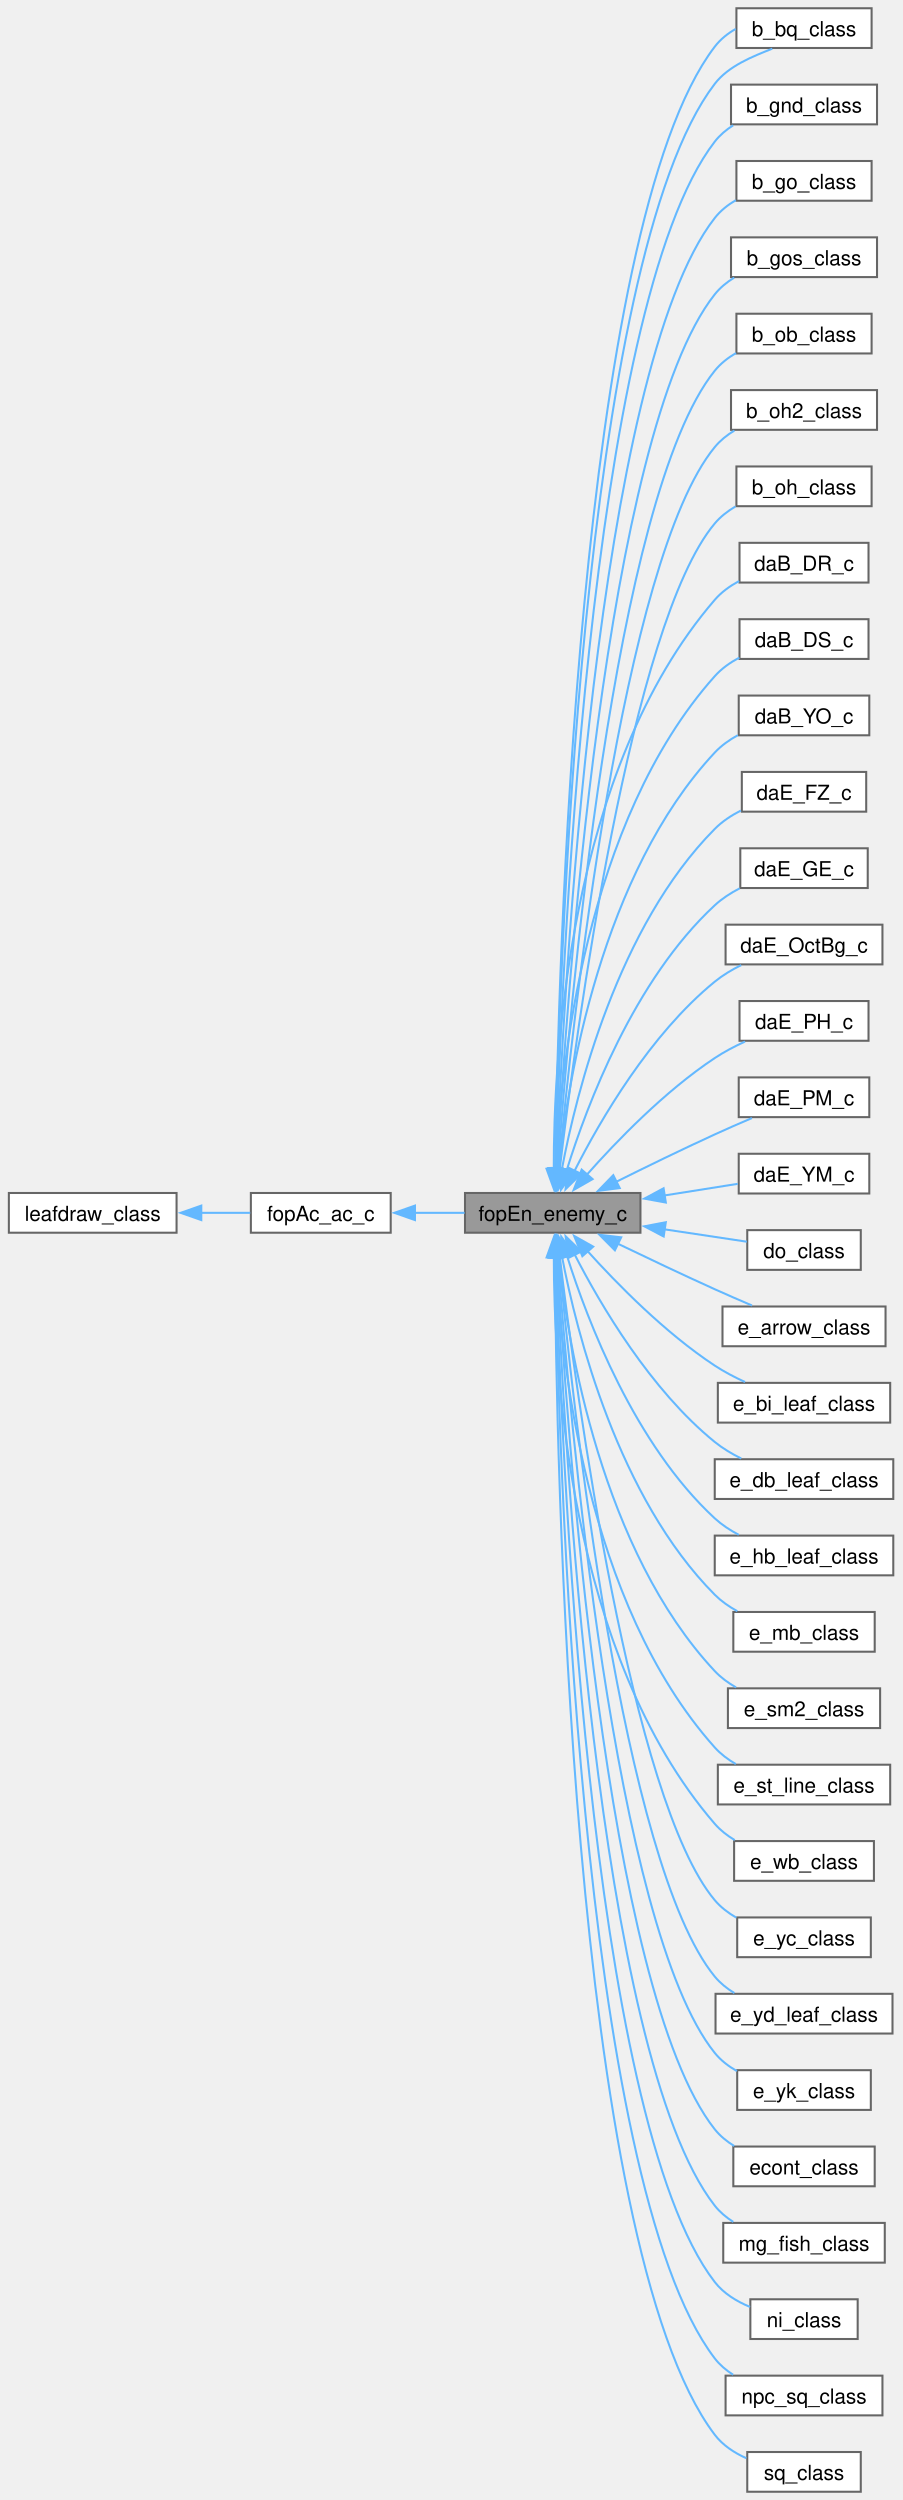
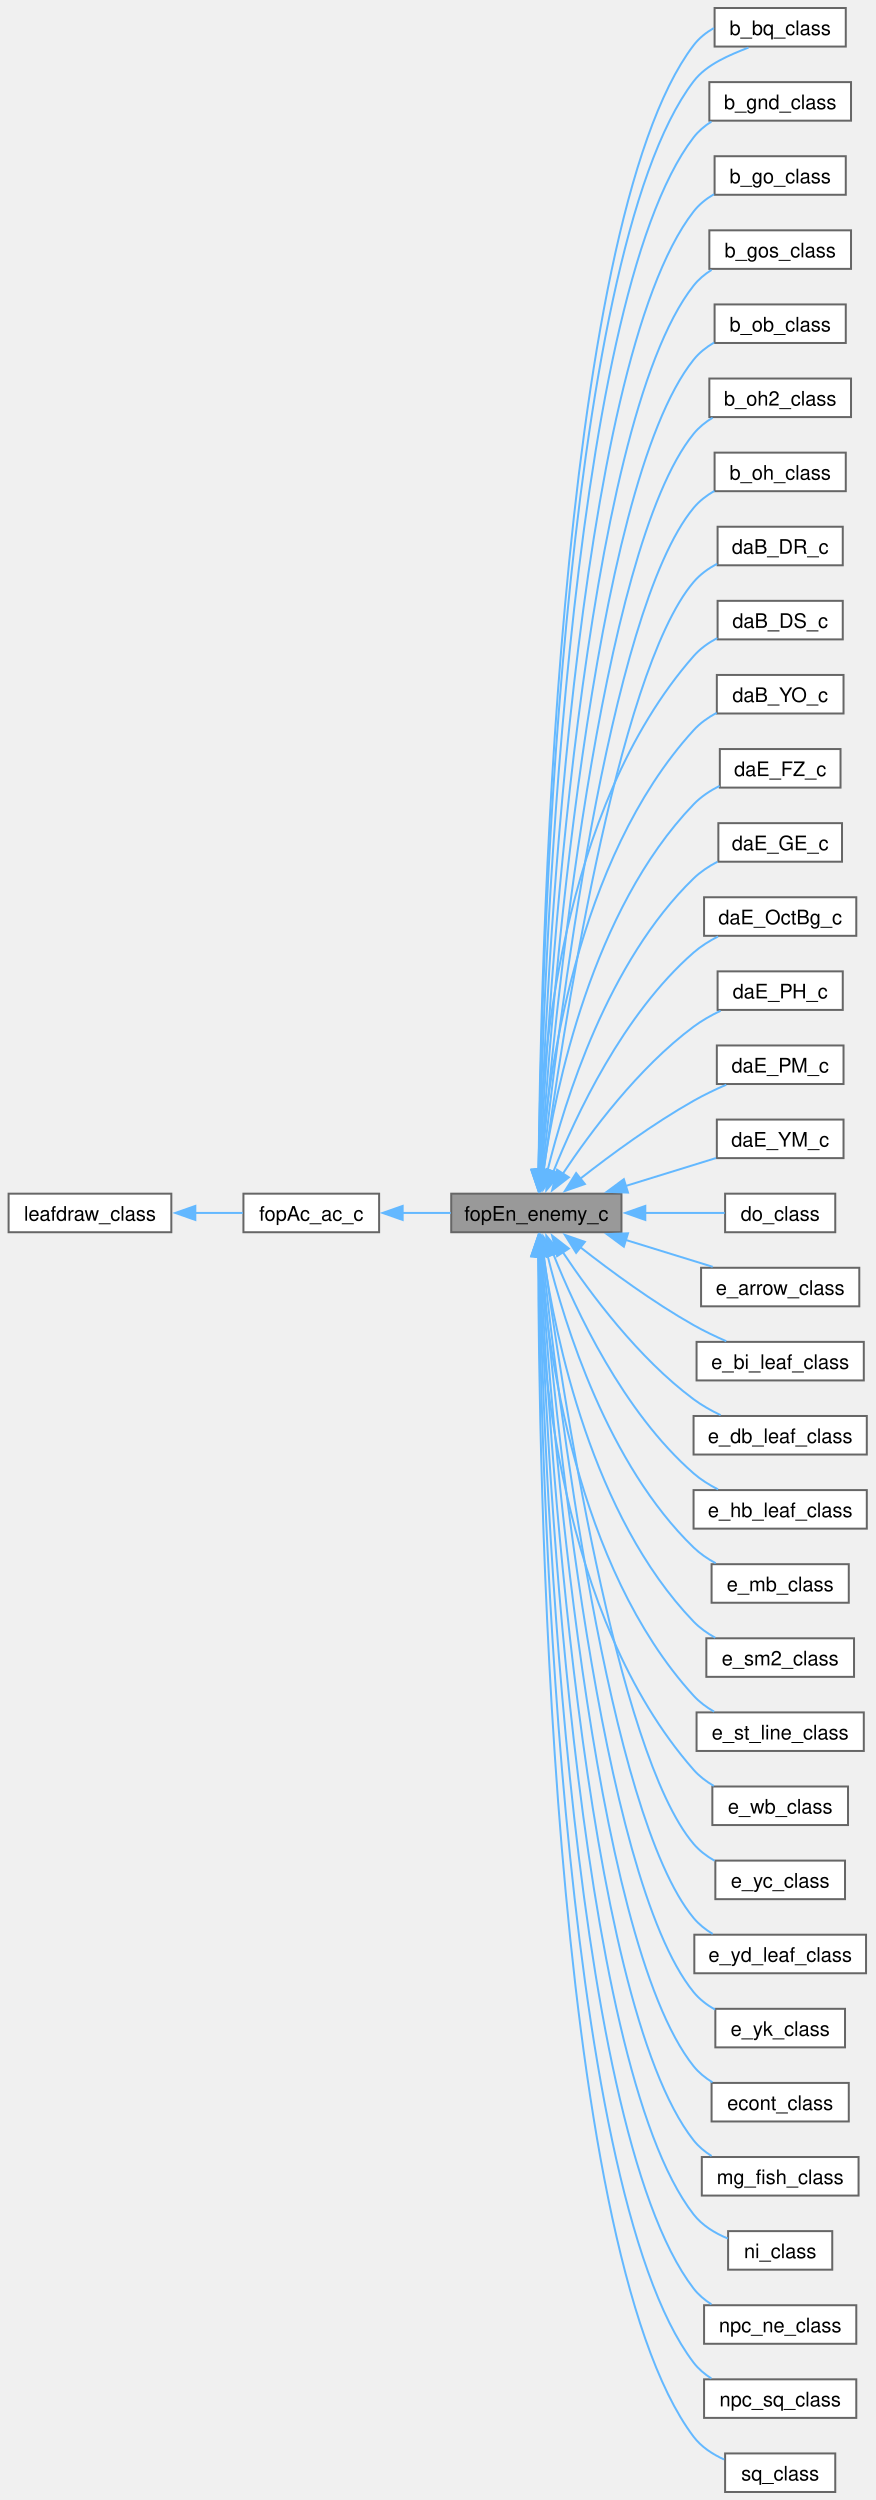
- <svg xmlns="http://www.w3.org/2000/svg" xmlns:xlink="http://www.w3.org/1999/xlink" width="437pt" height="1211pt" viewBox="0.00 0.00 436.50 1211.25">
-   <g id="graph0" class="graph" transform="scale(1 1) rotate(0) translate(4 1207.25)">
+ <svg xmlns="http://www.w3.org/2000/svg" xmlns:xlink="http://www.w3.org/1999/xlink" width="437pt" height="1248pt" viewBox="0.00 0.00 436.50 1248.25">
+   <g id="graph0" class="graph" transform="scale(1 1) rotate(0) translate(4 1244.25)">
    <g id="Node000001" class="node">
      <g id="a_Node000001">
        <a xlink:title=" ">
-           <polygon fill="#999999" stroke="#666666" points="306,-629.25 221,-629.25 221,-610 306,-610 306,-629.25" />
-           <text text-anchor="middle" x="263.5" y="-615.75" font-family="Helvetica,sans-Serif" font-size="10.00">fopEn_enemy_c</text>
+           <polygon fill="#999999" stroke="#666666" points="306,-648.25 221,-648.25 221,-629 306,-629 306,-648.25" />
+           <text text-anchor="middle" x="263.5" y="-634.75" font-family="Helvetica,sans-Serif" font-size="10.00">fopEn_enemy_c</text>
        </a>
      </g>
    </g>
    <g id="Node000004" class="node">
      <g id="a_Node000004">
        <a xlink:href="classb__bq__class.html" target="_top" xlink:title=" ">
-           <polygon fill="white" stroke="#666666" points="418,-1203.25 352.5,-1203.25 352.5,-1184 418,-1184 418,-1203.25" />
-           <text text-anchor="middle" x="385.25" y="-1189.75" font-family="Helvetica,sans-Serif" font-size="10.00">b_bq_class</text>
+           <polygon fill="white" stroke="#666666" points="418,-1240.25 352.5,-1240.25 352.5,-1221 418,-1221 418,-1240.25" />
+           <text text-anchor="middle" x="385.25" y="-1226.75" font-family="Helvetica,sans-Serif" font-size="10.00">b_bq_class</text>
        </a>
      </g>
    </g>
    <g id="edge3_Node000001_Node000004" class="edge">
      <g id="a_edge3_Node000001_Node000004">
        <a xlink:title=" ">
-           <path fill="none" stroke="#63b8ff" d="M264.8,-640.97C266.42,-731.52 276.79,-1081.43 342,-1166.62 348.69,-1175.36 360.44,-1179.91 369.86,-1183.66" />
-           <polygon fill="#63b8ff" stroke="#63b8ff" points="268.3,-641.01 264.64,-631.06 261.3,-641.12 268.3,-641.01" />
+           <path fill="none" stroke="#63b8ff" d="M264.68,-659.87C265.84,-752.09 274.69,-1115.29 342,-1203.62 348.57,-1212.25 360.09,-1216.79 369.43,-1220.5" />
+           <polygon fill="#63b8ff" stroke="#63b8ff" points="268.18,-659.98 264.57,-650.02 261.18,-660.05 268.18,-659.98" />
        </a>
      </g>
    </g>
    <g id="edge4_Node000001_Node000004" class="edge">
      <g id="a_edge4_Node000001_Node000004">
        <a xlink:title=" ">
-           <path fill="none" stroke="#63b8ff" d="M264.7,-640.96C265.98,-733.5 275.31,-1097.49 342,-1184.62 344.71,-1188.17 348.26,-1191.03 352.15,-1193.23" />
-           <polygon fill="#63b8ff" stroke="#63b8ff" points="268.2,-641.02 264.58,-631.07 261.2,-641.11 268.2,-641.02" />
+           <path fill="none" stroke="#63b8ff" d="M264.61,-659.66C265.47,-753.51 273.17,-1131.29 342,-1221.62 344.71,-1225.18 348.25,-1228.04 352.14,-1230.24" />
+           <polygon fill="#63b8ff" stroke="#63b8ff" points="268.11,-659.85 264.54,-649.88 261.11,-659.91 268.11,-659.85" />
        </a>
      </g>
    </g>
    <g id="Node000005" class="node">
      <g id="a_Node000005">
        <a xlink:href="classb__gnd__class.html" target="_top" xlink:title="Ganondorf.">
-           <polygon fill="white" stroke="#666666" points="420.62,-1166.25 349.88,-1166.25 349.88,-1147 420.62,-1147 420.62,-1166.25" />
-           <text text-anchor="middle" x="385.25" y="-1152.75" font-family="Helvetica,sans-Serif" font-size="10.00">b_gnd_class</text>
+           <polygon fill="white" stroke="#666666" points="420.62,-1203.25 349.88,-1203.25 349.88,-1184 420.62,-1184 420.62,-1203.25" />
+           <text text-anchor="middle" x="385.25" y="-1189.75" font-family="Helvetica,sans-Serif" font-size="10.00">b_gnd_class</text>
        </a>
      </g>
    </g>
    <g id="edge5_Node000001_Node000005" class="edge">
      <g id="a_edge5_Node000001_Node000005">
        <a xlink:title=" ">
-           <path fill="none" stroke="#63b8ff" d="M264.98,-640.87C267.33,-728.2 280.25,-1058.76 342,-1138.62 344.44,-1141.78 347.54,-1144.39 350.94,-1146.54" />
-           <polygon fill="#63b8ff" stroke="#63b8ff" points="268.48,-640.83 264.73,-630.92 261.48,-641 268.48,-640.83" />
+           <path fill="none" stroke="#63b8ff" d="M264.86,-660.05C266.78,-749.54 278.23,-1092.72 342,-1175.62 344.43,-1178.78 347.52,-1181.4 350.93,-1183.55" />
+           <polygon fill="#63b8ff" stroke="#63b8ff" points="268.37,-660.19 264.67,-650.26 261.37,-660.32 268.37,-660.19" />
        </a>
      </g>
    </g>
    <g id="Node000006" class="node">
      <g id="a_Node000006">
        <a xlink:href="classb__go__class.html" target="_top" xlink:title="Goron Golem.">
-           <polygon fill="white" stroke="#666666" points="418,-1129.25 352.5,-1129.25 352.5,-1110 418,-1110 418,-1129.25" />
-           <text text-anchor="middle" x="385.25" y="-1115.75" font-family="Helvetica,sans-Serif" font-size="10.00">b_go_class</text>
+           <polygon fill="white" stroke="#666666" points="418,-1166.25 352.5,-1166.25 352.5,-1147 418,-1147 418,-1166.25" />
+           <text text-anchor="middle" x="385.25" y="-1152.75" font-family="Helvetica,sans-Serif" font-size="10.00">b_go_class</text>
        </a>
      </g>
    </g>
    <g id="edge6_Node000001_Node000006" class="edge">
      <g id="a_edge6_Node000001_Node000006">
        <a xlink:title=" ">
-           <path fill="none" stroke="#63b8ff" d="M265.25,-640.93C268.58,-724.4 284.51,-1028.11 342,-1101.62 344.75,-1105.14 348.32,-1107.98 352.22,-1110.27" />
-           <polygon fill="#63b8ff" stroke="#63b8ff" points="268.75,-640.87 264.88,-631.01 261.75,-641.13 268.75,-640.87" />
+           <path fill="none" stroke="#63b8ff" d="M265.11,-659.9C267.96,-745.27 282.44,-1062.03 342,-1138.62 344.74,-1142.15 348.3,-1144.99 352.2,-1147.29" />
+           <polygon fill="#63b8ff" stroke="#63b8ff" points="268.61,-659.85 264.8,-649.97 261.62,-660.07 268.61,-659.85" />
        </a>
      </g>
    </g>
    <g id="Node000007" class="node">
      <g id="a_Node000007">
        <a xlink:href="classb__gos__class.html" target="_top" xlink:title="Goron Golem (small)">
-           <polygon fill="white" stroke="#666666" points="420.62,-1092.25 349.88,-1092.25 349.88,-1073 420.62,-1073 420.62,-1092.25" />
-           <text text-anchor="middle" x="385.25" y="-1078.75" font-family="Helvetica,sans-Serif" font-size="10.00">b_gos_class</text>
+           <polygon fill="white" stroke="#666666" points="420.62,-1129.25 349.88,-1129.25 349.88,-1110 420.62,-1110 420.62,-1129.25" />
+           <text text-anchor="middle" x="385.25" y="-1115.75" font-family="Helvetica,sans-Serif" font-size="10.00">b_gos_class</text>
        </a>
      </g>
    </g>
    <g id="edge7_Node000001_Node000007" class="edge">
      <g id="a_edge7_Node000001_Node000007">
        <a xlink:title=" ">
-           <path fill="none" stroke="#63b8ff" d="M265.56,-640.8C269.9,-719.97 288.7,-997.39 342,-1064.62 344.58,-1067.87 347.85,-1070.55 351.43,-1072.74" />
-           <polygon fill="#63b8ff" stroke="#63b8ff" points="269.06,-640.81 265.04,-631.01 262.07,-641.18 269.06,-640.81" />
+           <path fill="none" stroke="#63b8ff" d="M265.4,-659.87C269.24,-741.15 286.66,-1031.34 342,-1101.62 344.47,-1104.76 347.58,-1107.35 351,-1109.5" />
+           <polygon fill="#63b8ff" stroke="#63b8ff" points="268.9,-659.84 264.96,-650.01 261.91,-660.16 268.9,-659.84" />
        </a>
      </g>
    </g>
    <g id="Node000008" class="node">
      <g id="a_Node000008">
        <a xlink:href="classb__ob__class.html" target="_top" xlink:title="Morpheel (body)">
-           <polygon fill="white" stroke="#666666" points="418,-1055.25 352.5,-1055.25 352.5,-1036 418,-1036 418,-1055.25" />
-           <text text-anchor="middle" x="385.25" y="-1041.75" font-family="Helvetica,sans-Serif" font-size="10.00">b_ob_class</text>
+           <polygon fill="white" stroke="#666666" points="418,-1092.25 352.5,-1092.25 352.5,-1073 418,-1073 418,-1092.25" />
+           <text text-anchor="middle" x="385.25" y="-1078.75" font-family="Helvetica,sans-Serif" font-size="10.00">b_ob_class</text>
        </a>
      </g>
    </g>
    <g id="edge8_Node000001_Node000008" class="edge">
      <g id="a_edge8_Node000001_Node000008">
        <a xlink:title=" ">
-           <path fill="none" stroke="#63b8ff" d="M265.9,-640.47C271.28,-714.93 292.84,-966.57 342,-1027.62 344.8,-1031.1 348.4,-1033.92 352.31,-1036.2" />
-           <polygon fill="#63b8ff" stroke="#63b8ff" points="269.42,-640.64 265.23,-630.91 262.44,-641.13 269.42,-640.64" />
+           <path fill="none" stroke="#63b8ff" d="M265.74,-659.88C270.64,-736.96 290.89,-1000.64 342,-1064.62 344.79,-1068.11 348.38,-1070.94 352.28,-1073.22" />
+           <polygon fill="#63b8ff" stroke="#63b8ff" points="269.24,-659.73 265.14,-649.96 262.25,-660.15 269.24,-659.73" />
        </a>
      </g>
    </g>
    <g id="Node000009" class="node">
      <g id="a_Node000009">
        <a xlink:href="classb__oh2__class.html" target="_top" xlink:title="Morpheel (tentacle)">
-           <polygon fill="white" stroke="#666666" points="420.62,-1018.25 349.88,-1018.25 349.88,-999 420.62,-999 420.62,-1018.25" />
-           <text text-anchor="middle" x="385.25" y="-1004.75" font-family="Helvetica,sans-Serif" font-size="10.00">b_oh2_class</text>
+           <polygon fill="white" stroke="#666666" points="420.62,-1055.25 349.88,-1055.25 349.88,-1036 420.62,-1036 420.62,-1055.25" />
+           <text text-anchor="middle" x="385.25" y="-1041.75" font-family="Helvetica,sans-Serif" font-size="10.00">b_oh2_class</text>
        </a>
      </g>
    </g>
    <g id="edge9_Node000001_Node000009" class="edge">
      <g id="a_edge9_Node000001_Node000009">
        <a xlink:title=" ">
-           <path fill="none" stroke="#63b8ff" d="M266.36,-640.81C272.94,-711.19 297.12,-935.91 342,-990.62 344.63,-993.83 347.93,-996.48 351.53,-998.66" />
-           <polygon fill="#63b8ff" stroke="#63b8ff" points="269.87,-640.69 265.48,-631.04 262.9,-641.32 269.87,-640.69" />
+           <path fill="none" stroke="#63b8ff" d="M266.15,-659.89C272.16,-732.59 295.09,-969.9 342,-1027.62 344.61,-1030.84 347.91,-1033.5 351.5,-1035.68" />
+           <polygon fill="#63b8ff" stroke="#63b8ff" points="269.66,-659.85 265.37,-650.16 262.68,-660.41 269.66,-659.85" />
        </a>
      </g>
    </g>
    <g id="Node000010" class="node">
      <g id="a_Node000010">
        <a xlink:href="classb__oh__class.html" target="_top" xlink:title="Morpheel (head)">
-           <polygon fill="white" stroke="#666666" points="418,-981.25 352.5,-981.25 352.5,-962 418,-962 418,-981.25" />
-           <text text-anchor="middle" x="385.25" y="-967.75" font-family="Helvetica,sans-Serif" font-size="10.00">b_oh_class</text>
+           <polygon fill="white" stroke="#666666" points="418,-1018.25 352.5,-1018.25 352.5,-999 418,-999 418,-1018.25" />
+           <text text-anchor="middle" x="385.25" y="-1004.75" font-family="Helvetica,sans-Serif" font-size="10.00">b_oh_class</text>
        </a>
      </g>
    </g>
    <g id="edge10_Node000001_Node000010" class="edge">
      <g id="a_edge10_Node000001_Node000010">
        <a xlink:title=" ">
-           <path fill="none" stroke="#63b8ff" d="M266.9,-640.79C274.71,-706.44 301.29,-905.1 342,-953.62 344.77,-956.92 348.25,-959.63 352.02,-961.85" />
-           <polygon fill="#63b8ff" stroke="#63b8ff" points="270.39,-640.55 265.76,-631.02 263.44,-641.36 270.39,-640.55" />
+           <path fill="none" stroke="#63b8ff" d="M266.65,-660.04C273.88,-728.28 299.31,-939.15 342,-990.62 344.85,-994.06 348.48,-996.86 352.4,-999.13" />
+           <polygon fill="#63b8ff" stroke="#63b8ff" points="270.14,-659.8 265.63,-650.21 263.18,-660.52 270.14,-659.8" />
        </a>
      </g>
    </g>
    <g id="Node000011" class="node">
      <g id="a_Node000011">
        <a xlink:href="classdaB__DR__c.html" target="_top" xlink:title="Argorok.">
-           <polygon fill="white" stroke="#666666" points="416.5,-944.25 354,-944.25 354,-925 416.5,-925 416.5,-944.25" />
-           <text text-anchor="middle" x="385.25" y="-930.75" font-family="Helvetica,sans-Serif" font-size="10.00">daB_DR_c</text>
+           <polygon fill="white" stroke="#666666" points="416.5,-981.25 354,-981.25 354,-962 416.5,-962 416.5,-981.25" />
+           <text text-anchor="middle" x="385.25" y="-967.75" font-family="Helvetica,sans-Serif" font-size="10.00">daB_DR_c</text>
        </a>
      </g>
    </g>
    <g id="edge11_Node000001_Node000011" class="edge">
      <g id="a_edge11_Node000001_Node000011">
        <a xlink:title=" ">
-           <path fill="none" stroke="#63b8ff" d="M264.01,-640.73C263.9,-693.72 270.78,-834.05 342,-916.62 345.23,-920.37 349.37,-923.35 353.8,-925.73" />
-           <polygon fill="#63b8ff" stroke="#63b8ff" points="267.5,-641.04 264.12,-631 260.5,-640.95 267.5,-641.04" />
+           <path fill="none" stroke="#63b8ff" d="M267.22,-659.82C275.71,-722.96 303.43,-908.27 342,-953.62 345.2,-957.39 349.33,-960.39 353.75,-962.77" />
+           <polygon fill="#63b8ff" stroke="#63b8ff" points="270.72,-659.55 265.94,-650.09 263.78,-660.46 270.72,-659.55" />
        </a>
      </g>
    </g>
    <g id="Node000012" class="node">
      <g id="a_Node000012">
        <a xlink:href="classdaB__DS__c.html" target="_top" xlink:title="Stallord.">
-           <polygon fill="white" stroke="#666666" points="416.5,-907.25 354,-907.25 354,-888 416.5,-888 416.5,-907.25" />
-           <text text-anchor="middle" x="385.25" y="-893.75" font-family="Helvetica,sans-Serif" font-size="10.00">daB_DS_c</text>
+           <polygon fill="white" stroke="#666666" points="416.5,-944.25 354,-944.25 354,-925 416.5,-925 416.5,-944.25" />
+           <text text-anchor="middle" x="385.25" y="-930.75" font-family="Helvetica,sans-Serif" font-size="10.00">daB_DS_c</text>
        </a>
      </g>
    </g>
    <g id="edge12_Node000001_Node000012" class="edge">
      <g id="a_edge12_Node000001_Node000012">
        <a xlink:title=" ">
-           <path fill="none" stroke="#63b8ff" d="M264.98,-640.98C267.18,-689.47 279.07,-809.14 342,-879.62 345.29,-883.31 349.47,-886.27 353.91,-888.63" />
-           <polygon fill="#63b8ff" stroke="#63b8ff" points="268.48,-640.91 264.64,-631.04 261.48,-641.15 268.48,-640.91" />
+           <path fill="none" stroke="#63b8ff" d="M264.48,-660.07C265.56,-710.95 275.14,-840.39 342,-916.62 345.26,-920.34 349.42,-923.31 353.85,-925.68" />
+           <polygon fill="#63b8ff" stroke="#63b8ff" points="267.98,-660.13 264.37,-650.17 260.98,-660.2 267.98,-660.13" />
        </a>
      </g>
    </g>
    <g id="Node000013" class="node">
      <g id="a_Node000013">
        <a xlink:href="classdaB__YO__c.html" target="_top" xlink:title="Blizzeta's actor class. Reference in proper header later when it has been reversed.">
-           <polygon fill="white" stroke="#666666" points="416.88,-870.25 353.62,-870.25 353.62,-851 416.88,-851 416.88,-870.25" />
-           <text text-anchor="middle" x="385.25" y="-856.75" font-family="Helvetica,sans-Serif" font-size="10.00">daB_YO_c</text>
+           <polygon fill="white" stroke="#666666" points="416.88,-907.25 353.62,-907.25 353.62,-888 416.88,-888 416.88,-907.25" />
+           <text text-anchor="middle" x="385.25" y="-893.75" font-family="Helvetica,sans-Serif" font-size="10.00">daB_YO_c</text>
        </a>
      </g>
    </g>
    <g id="edge13_Node000001_Node000013" class="edge">
      <g id="a_edge13_Node000001_Node000013">
        <a xlink:title=" ">
-           <path fill="none" stroke="#63b8ff" d="M266.23,-640.84C270.84,-684.21 287.12,-783.86 342,-842.62 345.16,-846 349.05,-848.78 353.19,-851.04" />
-           <polygon fill="#63b8ff" stroke="#63b8ff" points="269.73,-640.65 265.3,-631.02 262.76,-641.31 269.73,-640.65" />
+           <path fill="none" stroke="#63b8ff" d="M265.56,-659.65C268.94,-705.4 283.1,-815.07 342,-879.62 345.22,-883.16 349.26,-886.03 353.54,-888.34" />
+           <polygon fill="#63b8ff" stroke="#63b8ff" points="269.06,-659.57 264.94,-649.81 262.07,-660.01 269.06,-659.57" />
        </a>
      </g>
    </g>
    <g id="Node000014" class="node">
      <g id="a_Node000014">
        <a xlink:href="classdaE__FZ__c.html" target="_top" xlink:title="Mini Freezard.">
-           <polygon fill="white" stroke="#666666" points="415.38,-833.25 355.12,-833.25 355.12,-814 415.38,-814 415.38,-833.25" />
-           <text text-anchor="middle" x="385.25" y="-819.75" font-family="Helvetica,sans-Serif" font-size="10.00">daE_FZ_c</text>
+           <polygon fill="white" stroke="#666666" points="415.38,-870.25 355.12,-870.25 355.12,-851 415.38,-851 415.38,-870.25" />
+           <text text-anchor="middle" x="385.25" y="-856.75" font-family="Helvetica,sans-Serif" font-size="10.00">daE_FZ_c</text>
        </a>
      </g>
    </g>
    <g id="edge14_Node000001_Node000014" class="edge">
      <g id="a_edge14_Node000001_Node000014">
        <a xlink:title=" ">
-           <path fill="none" stroke="#63b8ff" d="M267.91,-640.65C275.07,-678.45 295.07,-758.32 342,-805.62 345.59,-809.25 350.03,-812.18 354.67,-814.55" />
-           <polygon fill="#63b8ff" stroke="#63b8ff" points="271.4,-640.28 266.22,-631.04 264.51,-641.5 271.4,-640.28" />
+           <path fill="none" stroke="#63b8ff" d="M267.06,-659.97C272.99,-700.63 291.31,-789.88 342,-842.62 345.65,-846.42 350.22,-849.45 355,-851.87" />
+           <polygon fill="#63b8ff" stroke="#63b8ff" points="270.53,-659.53 265.74,-650.08 263.59,-660.45 270.53,-659.53" />
        </a>
      </g>
    </g>
    <g id="Node000015" class="node">
      <g id="a_Node000015">
        <a xlink:href="classdaE__GE__c.html" target="_top" xlink:title="Guay.">
-           <polygon fill="white" stroke="#666666" points="416.12,-796.25 354.38,-796.25 354.38,-777 416.12,-777 416.12,-796.25" />
-           <text text-anchor="middle" x="385.25" y="-782.75" font-family="Helvetica,sans-Serif" font-size="10.00">daE_GE_c</text>
+           <polygon fill="white" stroke="#666666" points="416.12,-833.25 354.38,-833.25 354.38,-814 416.12,-814 416.12,-833.25" />
+           <text text-anchor="middle" x="385.25" y="-819.75" font-family="Helvetica,sans-Serif" font-size="10.00">daE_GE_c</text>
        </a>
      </g>
    </g>
    <g id="edge15_Node000001_Node000015" class="edge">
      <g id="a_edge15_Node000001_Node000015">
        <a xlink:title=" ">
-           <path fill="none" stroke="#63b8ff" d="M270.3,-640.35C280.13,-671.98 302.9,-732.42 342,-768.62 345.51,-771.88 349.7,-774.59 354.05,-776.84" />
-           <polygon fill="#63b8ff" stroke="#63b8ff" points="273.69,-639.45 267.49,-630.86 266.97,-641.44 273.69,-639.45" />
+           <path fill="none" stroke="#63b8ff" d="M269.12,-659.9C277.7,-694.74 299.27,-764.23 342,-805.62 345.44,-808.95 349.58,-811.71 353.92,-813.98" />
+           <polygon fill="#63b8ff" stroke="#63b8ff" points="272.54,-659.17 266.87,-650.22 265.72,-660.75 272.54,-659.17" />
        </a>
      </g>
    </g>
    <g id="Node000016" class="node">
      <g id="a_Node000016">
        <a xlink:href="structdaE__OctBg__c.html" target="_top" xlink:title="Morpheel Bomb Fish.">
-           <polygon fill="white" stroke="#666666" points="423.25,-759.25 347.25,-759.25 347.25,-740 423.25,-740 423.25,-759.25" />
-           <text text-anchor="middle" x="385.25" y="-745.75" font-family="Helvetica,sans-Serif" font-size="10.00">daE_OctBg_c</text>
+           <polygon fill="white" stroke="#666666" points="423.25,-796.25 347.25,-796.25 347.25,-777 423.25,-777 423.25,-796.25" />
+           <text text-anchor="middle" x="385.25" y="-782.75" font-family="Helvetica,sans-Serif" font-size="10.00">daE_OctBg_c</text>
        </a>
      </g>
    </g>
    <g id="edge16_Node000001_Node000016" class="edge">
      <g id="a_edge16_Node000001_Node000016">
        <a xlink:title=" ">
-           <path fill="none" stroke="#63b8ff" d="M274.11,-640.05C286.63,-664.72 310.68,-706.08 342,-731.62 345.83,-734.75 350.28,-737.42 354.83,-739.66" />
-           <polygon fill="#63b8ff" stroke="#63b8ff" points="277.25,-638.51 269.71,-631.07 270.97,-641.59 277.25,-638.51" />
+           <path fill="none" stroke="#63b8ff" d="M271.96,-659.09C283.17,-687.24 306.85,-737.92 342,-768.62 345.6,-771.77 349.84,-774.43 354.21,-776.66" />
+           <polygon fill="#63b8ff" stroke="#63b8ff" points="275.3,-658.03 268.46,-649.94 268.76,-660.53 275.3,-658.03" />
        </a>
      </g>
    </g>
    <g id="Node000017" class="node">
      <g id="a_Node000017">
        <a xlink:href="classdaE__PH__c.html" target="_top" xlink:title="Peahat.">
-           <polygon fill="white" stroke="#666666" points="416.5,-722.25 354,-722.25 354,-703 416.5,-703 416.5,-722.25" />
-           <text text-anchor="middle" x="385.25" y="-708.75" font-family="Helvetica,sans-Serif" font-size="10.00">daE_PH_c</text>
+           <polygon fill="white" stroke="#666666" points="416.5,-759.25 354,-759.25 354,-740 416.5,-740 416.5,-759.25" />
+           <text text-anchor="middle" x="385.25" y="-745.75" font-family="Helvetica,sans-Serif" font-size="10.00">daE_PH_c</text>
        </a>
      </g>
    </g>
    <g id="edge17_Node000001_Node000017" class="edge">
      <g id="a_edge17_Node000001_Node000017">
        <a xlink:title=" ">
-           <path fill="none" stroke="#63b8ff" d="M279.81,-637.86C294.43,-654.39 317.78,-678.55 342,-694.62 346.52,-697.62 351.62,-700.3 356.67,-702.61" />
-           <polygon fill="#63b8ff" stroke="#63b8ff" points="282.81,-635.98 273.62,-630.71 277.52,-640.56 282.81,-635.98" />
+           <path fill="none" stroke="#63b8ff" d="M276.74,-658.24C290.46,-678.87 314.43,-711.12 342,-731.62 346.09,-734.67 350.78,-737.32 355.51,-739.58" />
+           <polygon fill="#63b8ff" stroke="#63b8ff" points="279.73,-656.41 271.36,-649.91 273.85,-660.21 279.73,-656.41" />
        </a>
      </g>
    </g>
    <g id="Node000018" class="node">
      <g id="a_Node000018">
        <a xlink:href="classdaE__PM__c.html" target="_top" xlink:title="Skull Kid.">
-           <polygon fill="white" stroke="#666666" points="416.88,-685.25 353.62,-685.25 353.62,-666 416.88,-666 416.88,-685.25" />
-           <text text-anchor="middle" x="385.25" y="-671.75" font-family="Helvetica,sans-Serif" font-size="10.00">daE_PM_c</text>
+           <polygon fill="white" stroke="#666666" points="416.88,-722.25 353.62,-722.25 353.62,-703 416.88,-703 416.88,-722.25" />
+           <text text-anchor="middle" x="385.25" y="-708.75" font-family="Helvetica,sans-Serif" font-size="10.00">daE_PM_c</text>
        </a>
      </g>
    </g>
    <g id="edge18_Node000001_Node000018" class="edge">
      <g id="a_edge18_Node000001_Node000018">
        <a xlink:title=" ">
-           <path fill="none" stroke="#63b8ff" d="M294.38,-634.73C308.7,-641.86 326.15,-650.37 342,-657.62 347.8,-660.28 354.1,-663.03 360.02,-665.56" />
-           <polygon fill="#63b8ff" stroke="#63b8ff" points="295.97,-631.62 285.47,-630.28 292.84,-637.88 295.97,-631.62" />
+           <path fill="none" stroke="#63b8ff" d="M285.53,-655.8C300.65,-667.64 321.84,-683.24 342,-694.62 347.14,-697.53 352.83,-700.26 358.34,-702.67" />
+           <polygon fill="#63b8ff" stroke="#63b8ff" points="287.73,-653.07 277.73,-649.58 283.37,-658.55 287.73,-653.07" />
        </a>
      </g>
    </g>
    <g id="Node000019" class="node">
      <g id="a_Node000019">
        <a xlink:href="classdaE__YM__c.html" target="_top" xlink:title="Shadow Insect.">
-           <polygon fill="white" stroke="#666666" points="416.88,-648.25 353.62,-648.25 353.62,-629 416.88,-629 416.88,-648.25" />
-           <text text-anchor="middle" x="385.25" y="-634.75" font-family="Helvetica,sans-Serif" font-size="10.00">daE_YM_c</text>
+           <polygon fill="white" stroke="#666666" points="416.88,-685.25 353.62,-685.25 353.62,-666 416.88,-666 416.88,-685.25" />
+           <text text-anchor="middle" x="385.25" y="-671.75" font-family="Helvetica,sans-Serif" font-size="10.00">daE_YM_c</text>
        </a>
      </g>
    </g>
    <g id="edge19_Node000001_Node000019" class="edge">
      <g id="a_edge19_Node000001_Node000019">
        <a xlink:title=" ">
-           <path fill="none" stroke="#63b8ff" d="M317.42,-628.02C329.63,-629.96 342.23,-631.96 353.15,-633.69" />
-           <polygon fill="#63b8ff" stroke="#63b8ff" points="318.3,-624.62 307.88,-626.51 317.21,-631.53 318.3,-624.62" />
+           <path fill="none" stroke="#63b8ff" d="M307.83,-652.01C322.86,-656.66 339.39,-661.76 353.22,-666.04" />
+           <polygon fill="#63b8ff" stroke="#63b8ff" points="309.26,-648.79 298.67,-649.18 307.19,-655.48 309.26,-648.79" />
        </a>
      </g>
    </g>
    <g id="Node000020" class="node">
      <g id="a_Node000020">
        <a xlink:href="classdo__class.html" target="_top" xlink:title=" ">
-           <polygon fill="white" stroke="#666666" points="412.75,-611.25 357.75,-611.25 357.75,-592 412.75,-592 412.75,-611.25" />
-           <text text-anchor="middle" x="385.25" y="-597.75" font-family="Helvetica,sans-Serif" font-size="10.00">do_class</text>
+           <polygon fill="white" stroke="#666666" points="412.75,-648.25 357.75,-648.25 357.75,-629 412.75,-629 412.75,-648.25" />
+           <text text-anchor="middle" x="385.25" y="-634.75" font-family="Helvetica,sans-Serif" font-size="10.00">do_class</text>
        </a>
      </g>
    </g>
    <g id="edge20_Node000001_Node000020" class="edge">
      <g id="a_edge20_Node000001_Node000020">
        <a xlink:title=" ">
-           <path fill="none" stroke="#63b8ff" d="M317.36,-611.68C331.27,-609.59 345.68,-607.42 357.55,-605.64" />
-           <polygon fill="#63b8ff" stroke="#63b8ff" points="317.25,-608.16 307.88,-613.1 318.29,-615.08 317.25,-608.16" />
+           <path fill="none" stroke="#63b8ff" d="M317.78,-638.62C331.55,-638.62 345.8,-638.62 357.55,-638.62" />
+           <polygon fill="#63b8ff" stroke="#63b8ff" points="317.9,-635.13 307.9,-638.63 317.9,-642.13 317.9,-635.13" />
        </a>
      </g>
    </g>
    <g id="Node000021" class="node">
      <g id="a_Node000021">
        <a xlink:href="classe__arrow__class.html" target="_top" xlink:title="Enemy arrow.">
-           <polygon fill="white" stroke="#666666" points="424.75,-574.25 345.75,-574.25 345.75,-555 424.75,-555 424.75,-574.25" />
-           <text text-anchor="middle" x="385.25" y="-560.75" font-family="Helvetica,sans-Serif" font-size="10.00">e_arrow_class</text>
+           <polygon fill="white" stroke="#666666" points="424.75,-611.25 345.75,-611.25 345.75,-592 424.75,-592 424.75,-611.25" />
+           <text text-anchor="middle" x="385.25" y="-597.75" font-family="Helvetica,sans-Serif" font-size="10.00">e_arrow_class</text>
        </a>
      </g>
    </g>
    <g id="edge21_Node000001_Node000021" class="edge">
      <g id="a_edge21_Node000001_Node000021">
        <a xlink:title=" ">
-           <path fill="none" stroke="#63b8ff" d="M295,-604.69C309.22,-597.83 326.41,-589.67 342,-582.62 347.81,-580 354.12,-577.26 360.04,-574.73" />
-           <polygon fill="#63b8ff" stroke="#63b8ff" points="293.62,-601.47 286.15,-608.99 296.67,-607.77 293.62,-601.47" />
+           <path fill="none" stroke="#63b8ff" d="M307.91,-625.21C322.32,-620.76 338.11,-615.88 351.57,-611.72" />
+           <polygon fill="#63b8ff" stroke="#63b8ff" points="307.19,-621.77 298.67,-628.07 309.26,-628.46 307.19,-621.77" />
        </a>
      </g>
    </g>
    <g id="Node000022" class="node">
      <g id="a_Node000022">
        <a xlink:href="classe__bi__leaf__class.html" target="_top" xlink:title="Bombling Leaf.">
-           <polygon fill="white" stroke="#666666" points="427,-537.25 343.5,-537.25 343.5,-518 427,-518 427,-537.25" />
-           <text text-anchor="middle" x="385.25" y="-523.75" font-family="Helvetica,sans-Serif" font-size="10.00">e_bi_leaf_class</text>
+           <polygon fill="white" stroke="#666666" points="427,-574.25 343.5,-574.25 343.5,-555 427,-555 427,-574.25" />
+           <text text-anchor="middle" x="385.25" y="-560.75" font-family="Helvetica,sans-Serif" font-size="10.00">e_bi_leaf_class</text>
        </a>
      </g>
    </g>
    <g id="edge22_Node000001_Node000022" class="edge">
      <g id="a_edge22_Node000001_Node000022">
        <a xlink:title=" ">
-           <path fill="none" stroke="#63b8ff" d="M280.1,-601.38C294.77,-585.09 318.01,-561.43 342,-545.62 346.53,-542.64 351.63,-539.97 356.68,-537.66" />
-           <polygon fill="#63b8ff" stroke="#63b8ff" points="277.86,-598.62 273.88,-608.44 283.11,-603.25 277.86,-598.62" />
+           <path fill="none" stroke="#63b8ff" d="M285.53,-621.45C300.65,-609.61 321.84,-594.01 342,-582.62 347.14,-579.72 352.83,-576.99 358.34,-574.58" />
+           <polygon fill="#63b8ff" stroke="#63b8ff" points="283.37,-618.7 277.73,-627.67 287.73,-624.18 283.37,-618.7" />
        </a>
      </g>
    </g>
    <g id="Node000023" class="node">
      <g id="a_Node000023">
        <a xlink:href="classe__db__leaf__class.html" target="_top" xlink:title="Deku Baba Leaf.">
-           <polygon fill="white" stroke="#666666" points="428.5,-500.25 342,-500.25 342,-481 428.5,-481 428.5,-500.25" />
-           <text text-anchor="middle" x="385.25" y="-486.75" font-family="Helvetica,sans-Serif" font-size="10.00">e_db_leaf_class</text>
+           <polygon fill="white" stroke="#666666" points="428.5,-537.25 342,-537.25 342,-518 428.5,-518 428.5,-537.25" />
+           <text text-anchor="middle" x="385.25" y="-523.75" font-family="Helvetica,sans-Serif" font-size="10.00">e_db_leaf_class</text>
        </a>
      </g>
    </g>
    <g id="edge23_Node000001_Node000023" class="edge">
      <g id="a_edge23_Node000001_Node000023">
        <a xlink:title=" ">
-           <path fill="none" stroke="#63b8ff" d="M274.15,-599.39C286.72,-574.94 310.81,-533.95 342,-508.62 345.84,-505.51 350.29,-502.85 354.85,-500.6" />
-           <polygon fill="#63b8ff" stroke="#63b8ff" points="271.05,-597.76 269.74,-608.28 277.32,-600.88 271.05,-597.76" />
+           <path fill="none" stroke="#63b8ff" d="M276.74,-619.01C290.46,-598.38 314.43,-566.13 342,-545.62 346.09,-542.58 350.78,-539.93 355.51,-537.67" />
+           <polygon fill="#63b8ff" stroke="#63b8ff" points="273.85,-617.04 271.36,-627.34 279.73,-620.84 273.85,-617.04" />
        </a>
      </g>
    </g>
    <g id="Node000024" class="node">
      <g id="a_Node000024">
        <a xlink:href="classe__hb__leaf__class.html" target="_top" xlink:title="Snake Baba Leaf.">
-           <polygon fill="white" stroke="#666666" points="428.5,-463.25 342,-463.25 342,-444 428.5,-444 428.5,-463.25" />
-           <text text-anchor="middle" x="385.25" y="-449.75" font-family="Helvetica,sans-Serif" font-size="10.00">e_hb_leaf_class</text>
+           <polygon fill="white" stroke="#666666" points="428.5,-500.25 342,-500.25 342,-481 428.5,-481 428.5,-500.25" />
+           <text text-anchor="middle" x="385.25" y="-486.75" font-family="Helvetica,sans-Serif" font-size="10.00">e_hb_leaf_class</text>
        </a>
      </g>
    </g>
    <g id="edge24_Node000001_Node000024" class="edge">
      <g id="a_edge24_Node000001_Node000024">
        <a xlink:title=" ">
-           <path fill="none" stroke="#63b8ff" d="M270.48,-598.58C280.44,-567.04 303.25,-507.41 342,-471.62 345.4,-468.49 349.42,-465.85 353.62,-463.64" />
-           <polygon fill="#63b8ff" stroke="#63b8ff" points="267.15,-597.5 267.63,-608.08 273.86,-599.51 267.15,-597.5" />
+           <path fill="none" stroke="#63b8ff" d="M271.96,-618.16C283.17,-590.01 306.85,-539.33 342,-508.62 345.6,-505.48 349.84,-502.82 354.21,-500.59" />
+           <polygon fill="#63b8ff" stroke="#63b8ff" points="268.76,-616.72 268.46,-627.31 275.3,-619.22 268.76,-616.72" />
        </a>
      </g>
    </g>
    <g id="Node000025" class="node">
      <g id="a_Node000025">
        <a xlink:href="classe__mb__class.html" target="_top" xlink:title=" ">
-           <polygon fill="white" stroke="#666666" points="419.5,-426.25 351,-426.25 351,-407 419.5,-407 419.5,-426.25" />
-           <text text-anchor="middle" x="385.25" y="-412.75" font-family="Helvetica,sans-Serif" font-size="10.00">e_mb_class</text>
+           <polygon fill="white" stroke="#666666" points="419.5,-463.25 351,-463.25 351,-444 419.5,-444 419.5,-463.25" />
+           <text text-anchor="middle" x="385.25" y="-449.75" font-family="Helvetica,sans-Serif" font-size="10.00">e_mb_class</text>
        </a>
      </g>
    </g>
    <g id="edge25_Node000001_Node000025" class="edge">
      <g id="a_edge25_Node000001_Node000025">
        <a xlink:title=" ">
-           <path fill="none" stroke="#63b8ff" d="M267.94,-598.71C275.16,-561.12 295.24,-481.67 342,-434.62 345.15,-431.46 348.94,-428.82 352.94,-426.62" />
-           <polygon fill="#63b8ff" stroke="#63b8ff" points="264.55,-597.8 266.24,-608.26 271.44,-599.03 264.55,-597.8" />
+           <path fill="none" stroke="#63b8ff" d="M269.12,-617.35C277.7,-582.51 299.27,-513.02 342,-471.62 345.21,-468.52 349.03,-465.91 353.05,-463.73" />
+           <polygon fill="#63b8ff" stroke="#63b8ff" points="265.72,-616.5 266.87,-627.03 272.54,-618.08 265.72,-616.5" />
        </a>
      </g>
    </g>
    <g id="Node000026" class="node">
      <g id="a_Node000026">
        <a xlink:href="classe__sm2__class.html" target="_top" xlink:title="Chuchu 2.">
-           <polygon fill="white" stroke="#666666" points="422.12,-389.25 348.38,-389.25 348.38,-370 422.12,-370 422.12,-389.25" />
-           <text text-anchor="middle" x="385.25" y="-375.75" font-family="Helvetica,sans-Serif" font-size="10.00">e_sm2_class</text>
+           <polygon fill="white" stroke="#666666" points="422.12,-426.25 348.38,-426.25 348.38,-407 422.12,-407 422.12,-426.25" />
+           <text text-anchor="middle" x="385.25" y="-412.75" font-family="Helvetica,sans-Serif" font-size="10.00">e_sm2_class</text>
        </a>
      </g>
    </g>
    <g id="edge26_Node000001_Node000026" class="edge">
      <g id="a_edge26_Node000001_Node000026">
        <a xlink:title=" ">
-           <path fill="none" stroke="#63b8ff" d="M266.26,-598.5C270.92,-555.32 287.3,-456.11 342,-397.62 344.94,-394.48 348.52,-391.86 352.34,-389.69" />
-           <polygon fill="#63b8ff" stroke="#63b8ff" points="262.79,-597.98 265.32,-608.27 269.76,-598.65 262.79,-597.98" />
+           <path fill="none" stroke="#63b8ff" d="M267.06,-617.28C272.99,-576.62 291.31,-487.37 342,-434.62 345.09,-431.41 348.86,-428.73 352.85,-426.52" />
+           <polygon fill="#63b8ff" stroke="#63b8ff" points="263.59,-616.8 265.74,-627.17 270.53,-617.72 263.59,-616.8" />
        </a>
      </g>
    </g>
    <g id="Node000027" class="node">
      <g id="a_Node000027">
        <a xlink:href="classe__st__line__class.html" target="_top" xlink:title="Skulltula.">
-           <polygon fill="white" stroke="#666666" points="427,-352.25 343.5,-352.25 343.5,-333 427,-333 427,-352.25" />
-           <text text-anchor="middle" x="385.25" y="-338.75" font-family="Helvetica,sans-Serif" font-size="10.00">e_st_line_class</text>
+           <polygon fill="white" stroke="#666666" points="427,-389.25 343.5,-389.25 343.5,-370 427,-370 427,-389.25" />
+           <text text-anchor="middle" x="385.25" y="-375.75" font-family="Helvetica,sans-Serif" font-size="10.00">e_st_line_class</text>
        </a>
      </g>
    </g>
    <g id="edge27_Node000001_Node000027" class="edge">
      <g id="a_edge27_Node000001_Node000027">
        <a xlink:title=" ">
-           <path fill="none" stroke="#63b8ff" d="M265.02,-598.02C267.31,-549.5 279.4,-430.66 342,-360.62 344.87,-357.41 348.41,-354.76 352.21,-352.56" />
-           <polygon fill="#63b8ff" stroke="#63b8ff" points="261.52,-597.87 264.66,-607.99 268.52,-598.12 261.52,-597.87" />
+           <path fill="none" stroke="#63b8ff" d="M265.56,-617.6C268.94,-571.85 283.1,-462.18 342,-397.62 344.9,-394.44 348.46,-391.8 352.27,-389.62" />
+           <polygon fill="#63b8ff" stroke="#63b8ff" points="262.07,-617.24 264.94,-627.44 269.06,-617.68 262.07,-617.24" />
        </a>
      </g>
    </g>
    <g id="Node000028" class="node">
      <g id="a_Node000028">
        <a xlink:href="classe__wb__class.html" target="_top" xlink:title="Wild Boar.">
-           <polygon fill="white" stroke="#666666" points="419.12,-315.25 351.38,-315.25 351.38,-296 419.12,-296 419.12,-315.25" />
-           <text text-anchor="middle" x="385.25" y="-301.75" font-family="Helvetica,sans-Serif" font-size="10.00">e_wb_class</text>
+           <polygon fill="white" stroke="#666666" points="419.12,-352.25 351.38,-352.25 351.38,-333 419.12,-333 419.12,-352.25" />
+           <text text-anchor="middle" x="385.25" y="-338.75" font-family="Helvetica,sans-Serif" font-size="10.00">e_wb_class</text>
        </a>
      </g>
    </g>
    <g id="edge28_Node000001_Node000028" class="edge">
      <g id="a_edge28_Node000001_Node000028">
        <a xlink:title=" ">
-           <path fill="none" stroke="#63b8ff" d="M264.03,-598.23C264.01,-545.14 271.14,-405.73 342,-323.62 344.71,-320.49 348.06,-317.88 351.68,-315.72" />
-           <polygon fill="#63b8ff" stroke="#63b8ff" points="260.53,-598.05 264.13,-608.01 267.53,-597.97 260.53,-598.05" />
+           <path fill="none" stroke="#63b8ff" d="M264.48,-617.18C265.56,-566.3 275.14,-436.86 342,-360.62 344.84,-357.39 348.36,-354.72 352.15,-352.51" />
+           <polygon fill="#63b8ff" stroke="#63b8ff" points="260.98,-617.05 264.37,-627.08 267.98,-617.12 260.98,-617.05" />
        </a>
      </g>
    </g>
    <g id="Node000029" class="node">
      <g id="a_Node000029">
        <a xlink:href="classe__yc__class.html" target="_top" xlink:title="Twilit Kargorok.">
-           <polygon fill="white" stroke="#666666" points="417.62,-278.25 352.88,-278.25 352.88,-259 417.62,-259 417.62,-278.25" />
-           <text text-anchor="middle" x="385.25" y="-264.75" font-family="Helvetica,sans-Serif" font-size="10.00">e_yc_class</text>
+           <polygon fill="white" stroke="#666666" points="417.62,-315.25 352.88,-315.25 352.88,-296 417.62,-296 417.62,-315.25" />
+           <text text-anchor="middle" x="385.25" y="-301.75" font-family="Helvetica,sans-Serif" font-size="10.00">e_yc_class</text>
        </a>
      </g>
    </g>
    <g id="edge29_Node000001_Node000029" class="edge">
      <g id="a_edge29_Node000001_Node000029">
        <a xlink:title=" ">
-           <path fill="none" stroke="#63b8ff" d="M266.91,-598.52C274.74,-533.07 301.39,-335 342,-286.62 344.87,-283.21 348.51,-280.42 352.44,-278.16" />
-           <polygon fill="#63b8ff" stroke="#63b8ff" points="263.45,-597.92 265.77,-608.26 270.4,-598.73 263.45,-597.92" />
+           <path fill="none" stroke="#63b8ff" d="M267.22,-617.43C275.71,-554.29 303.43,-368.98 342,-323.62 344.89,-320.22 348.54,-317.45 352.48,-315.19" />
+           <polygon fill="#63b8ff" stroke="#63b8ff" points="263.78,-616.79 265.94,-627.16 270.72,-617.7 263.78,-616.79" />
        </a>
      </g>
    </g>
    <g id="Node000030" class="node">
      <g id="a_Node000030">
        <a xlink:href="classe__yd__leaf__class.html" target="_top" xlink:title="Shadow Deku Baba Leaf.">
-           <polygon fill="white" stroke="#666666" points="428.12,-241.25 342.38,-241.25 342.38,-222 428.12,-222 428.12,-241.25" />
-           <text text-anchor="middle" x="385.25" y="-227.75" font-family="Helvetica,sans-Serif" font-size="10.00">e_yd_leaf_class</text>
+           <polygon fill="white" stroke="#666666" points="428.12,-278.25 342.38,-278.25 342.38,-259 428.12,-259 428.12,-278.25" />
+           <text text-anchor="middle" x="385.25" y="-264.75" font-family="Helvetica,sans-Serif" font-size="10.00">e_yd_leaf_class</text>
        </a>
      </g>
    </g>
    <g id="edge30_Node000001_Node000030" class="edge">
      <g id="a_edge30_Node000001_Node000030">
        <a xlink:title=" ">
-           <path fill="none" stroke="#63b8ff" d="M266.37,-598.5C272.97,-528.3 297.22,-304.19 342,-249.62 344.63,-246.42 347.94,-243.77 351.53,-241.59" />
-           <polygon fill="#63b8ff" stroke="#63b8ff" points="262.91,-597.96 265.48,-608.23 269.88,-598.59 262.91,-597.96" />
+           <path fill="none" stroke="#63b8ff" d="M266.65,-617.21C273.88,-548.97 299.31,-338.1 342,-286.62 344.65,-283.43 347.96,-280.8 351.56,-278.62" />
+           <polygon fill="#63b8ff" stroke="#63b8ff" points="263.18,-616.73 265.63,-627.04 270.14,-617.45 263.18,-616.73" />
        </a>
      </g>
    </g>
    <g id="Node000031" class="node">
      <g id="a_Node000031">
        <a xlink:href="classe__yk__class.html" target="_top" xlink:title="Shadow Keese.">
-           <polygon fill="white" stroke="#666666" points="417.62,-204.25 352.88,-204.25 352.88,-185 417.62,-185 417.62,-204.25" />
-           <text text-anchor="middle" x="385.25" y="-190.75" font-family="Helvetica,sans-Serif" font-size="10.00">e_yk_class</text>
+           <polygon fill="white" stroke="#666666" points="417.62,-241.25 352.88,-241.25 352.88,-222 417.62,-222 417.62,-241.25" />
+           <text text-anchor="middle" x="385.25" y="-227.75" font-family="Helvetica,sans-Serif" font-size="10.00">e_yk_class</text>
        </a>
      </g>
    </g>
    <g id="edge31_Node000001_Node000031" class="edge">
      <g id="a_edge31_Node000001_Node000031">
        <a xlink:title=" ">
-           <path fill="none" stroke="#63b8ff" d="M265.94,-598.34C271.41,-523.46 293.05,-273.39 342,-212.62 344.9,-209.02 348.66,-206.13 352.73,-203.81" />
-           <polygon fill="#63b8ff" stroke="#63b8ff" points="262.47,-597.78 265.26,-608 269.46,-598.27 262.47,-597.78" />
+           <path fill="none" stroke="#63b8ff" d="M266.15,-617.36C272.16,-544.66 295.09,-307.35 342,-249.62 344.92,-246.04 348.68,-243.15 352.76,-240.83" />
+           <polygon fill="#63b8ff" stroke="#63b8ff" points="262.68,-616.84 265.37,-627.09 269.66,-617.4 262.68,-616.84" />
        </a>
      </g>
    </g>
    <g id="Node000032" class="node">
      <g id="a_Node000032">
        <a xlink:href="classecont__class.html" target="_top" xlink:title=" ">
-           <polygon fill="white" stroke="#666666" points="419.5,-167.25 351,-167.25 351,-148 419.5,-148 419.5,-167.25" />
-           <text text-anchor="middle" x="385.25" y="-153.75" font-family="Helvetica,sans-Serif" font-size="10.00">econt_class</text>
+           <polygon fill="white" stroke="#666666" points="419.5,-204.25 351,-204.25 351,-185 419.5,-185 419.5,-204.25" />
+           <text text-anchor="middle" x="385.25" y="-190.75" font-family="Helvetica,sans-Serif" font-size="10.00">econt_class</text>
        </a>
      </g>
    </g>
    <g id="edge32_Node000001_Node000032" class="edge">
      <g id="a_edge32_Node000001_Node000032">
        <a xlink:title=" ">
-           <path fill="none" stroke="#63b8ff" d="M265.56,-598.49C269.93,-519.5 288.81,-242.71 342,-175.62 344.58,-172.38 347.85,-169.7 351.43,-167.51" />
-           <polygon fill="#63b8ff" stroke="#63b8ff" points="262.08,-598.09 265.05,-608.26 269.07,-598.46 262.08,-598.09" />
+           <path fill="none" stroke="#63b8ff" d="M265.74,-617.37C270.64,-540.29 290.89,-276.61 342,-212.62 344.59,-209.39 347.87,-206.72 351.45,-204.53" />
+           <polygon fill="#63b8ff" stroke="#63b8ff" points="262.25,-617.1 265.14,-627.29 269.24,-617.52 262.25,-617.1" />
        </a>
      </g>
    </g>
    <g id="Node000033" class="node">
      <g id="a_Node000033">
        <a xlink:href="classmg__fish__class.html" target="_top" xlink:title=" ">
-           <polygon fill="white" stroke="#666666" points="424.38,-130.25 346.12,-130.25 346.12,-111 424.38,-111 424.38,-130.25" />
-           <text text-anchor="middle" x="385.25" y="-116.75" font-family="Helvetica,sans-Serif" font-size="10.00">mg_fish_class</text>
+           <polygon fill="white" stroke="#666666" points="424.38,-167.25 346.12,-167.25 346.12,-148 424.38,-148 424.38,-167.25" />
+           <text text-anchor="middle" x="385.25" y="-153.75" font-family="Helvetica,sans-Serif" font-size="10.00">mg_fish_class</text>
        </a>
      </g>
    </g>
    <g id="edge33_Node000001_Node000033" class="edge">
      <g id="a_edge33_Node000001_Node000033">
        <a xlink:title=" ">
-           <path fill="none" stroke="#63b8ff" d="M265.26,-598.36C268.61,-515.07 284.61,-211.98 342,-138.62 344.46,-135.49 347.57,-132.89 350.98,-130.73" />
-           <polygon fill="#63b8ff" stroke="#63b8ff" points="261.76,-598.13 264.88,-608.26 268.76,-598.4 261.76,-598.13" />
+           <path fill="none" stroke="#63b8ff" d="M265.4,-617.38C269.24,-536.1 286.66,-245.91 342,-175.62 344.47,-172.49 347.58,-169.9 351,-167.75" />
+           <polygon fill="#63b8ff" stroke="#63b8ff" points="261.91,-617.09 264.96,-627.24 268.9,-617.41 261.91,-617.09" />
        </a>
      </g>
    </g>
    <g id="Node000034" class="node">
      <g id="a_Node000034">
        <a xlink:href="structni__class.html" target="_top" xlink:title=" ">
-           <polygon fill="white" stroke="#666666" points="411.25,-93.25 359.25,-93.25 359.25,-74 411.25,-74 411.25,-93.25" />
-           <text text-anchor="middle" x="385.25" y="-79.75" font-family="Helvetica,sans-Serif" font-size="10.00">ni_class</text>
+           <polygon fill="white" stroke="#666666" points="411.25,-130.25 359.25,-130.25 359.25,-111 411.25,-111 411.25,-130.25" />
+           <text text-anchor="middle" x="385.25" y="-116.75" font-family="Helvetica,sans-Serif" font-size="10.00">ni_class</text>
        </a>
      </g>
    </g>
    <g id="edge34_Node000001_Node000034" class="edge">
      <g id="a_edge34_Node000001_Node000034">
        <a xlink:title=" ">
-           <path fill="none" stroke="#63b8ff" d="M264.98,-598.42C267.36,-511.25 280.36,-181.33 342,-101.62 346.29,-96.07 352.63,-92.21 359.09,-89.54" />
-           <polygon fill="#63b8ff" stroke="#63b8ff" points="261.49,-598.26 264.73,-608.35 268.48,-598.44 261.49,-598.26" />
+           <path fill="none" stroke="#63b8ff" d="M265.11,-617.35C267.96,-531.98 282.44,-215.22 342,-138.62 346.31,-133.09 352.65,-129.23 359.11,-126.55" />
+           <polygon fill="#63b8ff" stroke="#63b8ff" points="261.62,-617.18 264.8,-627.28 268.61,-617.4 261.62,-617.18" />
        </a>
      </g>
    </g>
    <g id="Node000035" class="node">
      <g id="a_Node000035">
+         <a xlink:href="classnpc__ne__class.html" target="_top" xlink:title=" ">
+           <polygon fill="white" stroke="#666666" points="423.25,-93.25 347.25,-93.25 347.25,-74 423.25,-74 423.25,-93.25" />
+           <text text-anchor="middle" x="385.25" y="-79.75" font-family="Helvetica,sans-Serif" font-size="10.00">npc_ne_class</text>
+         </a>
+       </g>
+     </g>
+     <g id="edge35_Node000001_Node000035" class="edge">
+       <g id="a_edge35_Node000001_Node000035">
+         <a xlink:title=" ">
+           <path fill="none" stroke="#63b8ff" d="M264.86,-617.2C266.78,-527.71 278.23,-184.53 342,-101.62 344.43,-98.47 347.52,-95.85 350.93,-93.7" />
+           <polygon fill="#63b8ff" stroke="#63b8ff" points="261.37,-616.93 264.67,-626.99 268.37,-617.06 261.37,-616.93" />
+         </a>
+       </g>
+     </g>
+     <g id="Node000036" class="node">
+       <g id="a_Node000036">
        <a xlink:href="classnpc__sq__class.html" target="_top" xlink:title=" ">
          <polygon fill="white" stroke="#666666" points="423.25,-56.25 347.25,-56.25 347.25,-37 423.25,-37 423.25,-56.25" />
          <text text-anchor="middle" x="385.25" y="-42.75" font-family="Helvetica,sans-Serif" font-size="10.00">npc_sq_class</text>
        </a>
      </g>
    </g>
-     <g id="edge35_Node000001_Node000035" class="edge">
-       <g id="a_edge35_Node000001_Node000035">
-         <a xlink:title=" ">
-           <path fill="none" stroke="#63b8ff" d="M264.75,-598.36C266.21,-507.27 276.12,-150.67 342,-64.62 344.42,-61.46 347.51,-58.84 350.91,-56.68" />
-           <polygon fill="#63b8ff" stroke="#63b8ff" points="261.25,-598.05 264.61,-608.09 268.25,-598.14 261.25,-598.05" />
-         </a>
-       </g>
-     </g>
-     <g id="Node000036" class="node">
-       <g id="a_Node000036">
+     <g id="edge36_Node000001_Node000036" class="edge">
+       <g id="a_edge36_Node000001_Node000036">
+         <a xlink:title=" ">
+           <path fill="none" stroke="#63b8ff" d="M264.64,-617.24C265.65,-524.03 273.97,-153.91 342,-64.62 344.42,-61.45 347.5,-58.84 350.9,-56.67" />
+           <polygon fill="#63b8ff" stroke="#63b8ff" points="261.14,-617.17 264.55,-627.2 268.14,-617.23 261.14,-617.17" />
+         </a>
+       </g>
+     </g>
+     <g id="Node000037" class="node">
+       <g id="a_Node000037">
        <a xlink:href="classsq__class.html" target="_top" xlink:title=" ">
          <polygon fill="white" stroke="#666666" points="412.75,-19.25 357.75,-19.25 357.75,0 412.75,0 412.75,-19.25" />
          <text text-anchor="middle" x="385.25" y="-5.75" font-family="Helvetica,sans-Serif" font-size="10.00">sq_class</text>
        </a>
      </g>
    </g>
-     <g id="edge36_Node000001_Node000036" class="edge">
-       <g id="a_edge36_Node000001_Node000036">
-         <a xlink:title=" ">
-           <path fill="none" stroke="#63b8ff" d="M264.54,-598.48C265.12,-503.88 271.83,-120.09 342,-27.62 345.86,-22.54 351.43,-18.88 357.27,-16.25" />
-           <polygon fill="#63b8ff" stroke="#63b8ff" points="261.04,-598.32 264.5,-608.33 268.04,-598.35 261.04,-598.32" />
+     <g id="edge37_Node000001_Node000037" class="edge">
+       <g id="a_edge37_Node000001_Node000037">
+         <a xlink:title=" ">
+           <path fill="none" stroke="#63b8ff" d="M264.45,-617.1C264.61,-520 269.74,-123.25 342,-27.62 345.85,-22.54 351.41,-18.87 357.25,-16.23" />
+           <polygon fill="#63b8ff" stroke="#63b8ff" points="260.95,-617.02 264.45,-627.02 267.95,-617.02 260.95,-617.02" />
        </a>
      </g>
    </g>
    <g id="Node000002" class="node">
      <g id="a_Node000002">
        <a xlink:href="structfopAc__ac__c.html" target="_top" xlink:title=" ">
-           <polygon fill="white" stroke="#666666" points="185,-629.25 117.25,-629.25 117.25,-610 185,-610 185,-629.25" />
-           <text text-anchor="middle" x="151.12" y="-615.75" font-family="Helvetica,sans-Serif" font-size="10.00">fopAc_ac_c</text>
+           <polygon fill="white" stroke="#666666" points="185,-648.25 117.25,-648.25 117.25,-629 185,-629 185,-648.25" />
+           <text text-anchor="middle" x="151.12" y="-634.75" font-family="Helvetica,sans-Serif" font-size="10.00">fopAc_ac_c</text>
        </a>
      </g>
    </g>
    <g id="edge1_Node000001_Node000002" class="edge">
      <g id="a_edge1_Node000001_Node000002">
        <a xlink:title=" ">
-           <path fill="none" stroke="#63b8ff" d="M196.63,-619.62C204.61,-619.62 212.9,-619.62 220.79,-619.62" />
-           <polygon fill="#63b8ff" stroke="#63b8ff" points="196.75,-616.13 186.75,-619.63 196.75,-623.13 196.75,-616.13" />
+           <path fill="none" stroke="#63b8ff" d="M196.63,-638.62C204.61,-638.62 212.9,-638.62 220.79,-638.62" />
+           <polygon fill="#63b8ff" stroke="#63b8ff" points="196.75,-635.13 186.75,-638.63 196.75,-642.13 196.75,-635.13" />
        </a>
      </g>
    </g>
    <g id="Node000003" class="node">
      <g id="a_Node000003">
        <a xlink:href="structleafdraw__class.html" target="_top" xlink:title=" ">
-           <polygon fill="white" stroke="#666666" points="81.25,-629.25 0,-629.25 0,-610 81.25,-610 81.25,-629.25" />
-           <text text-anchor="middle" x="40.62" y="-615.75" font-family="Helvetica,sans-Serif" font-size="10.00">leafdraw_class</text>
+           <polygon fill="white" stroke="#666666" points="81.25,-648.25 0,-648.25 0,-629 81.25,-629 81.25,-648.25" />
+           <text text-anchor="middle" x="40.62" y="-634.75" font-family="Helvetica,sans-Serif" font-size="10.00">leafdraw_class</text>
        </a>
      </g>
    </g>
    <g id="edge2_Node000002_Node000003" class="edge">
      <g id="a_edge2_Node000002_Node000003">
        <a xlink:title=" ">
-           <path fill="none" stroke="#63b8ff" d="M93.06,-619.62C101.18,-619.62 109.39,-619.62 116.94,-619.62" />
-           <polygon fill="#63b8ff" stroke="#63b8ff" points="93.23,-616.13 83.23,-619.63 93.23,-623.13 93.23,-616.13" />
+           <path fill="none" stroke="#63b8ff" d="M93.06,-638.62C101.18,-638.62 109.39,-638.62 116.94,-638.62" />
+           <polygon fill="#63b8ff" stroke="#63b8ff" points="93.23,-635.13 83.23,-638.63 93.23,-642.13 93.23,-635.13" />
        </a>
      </g>
    </g>
  </g>
</svg>
